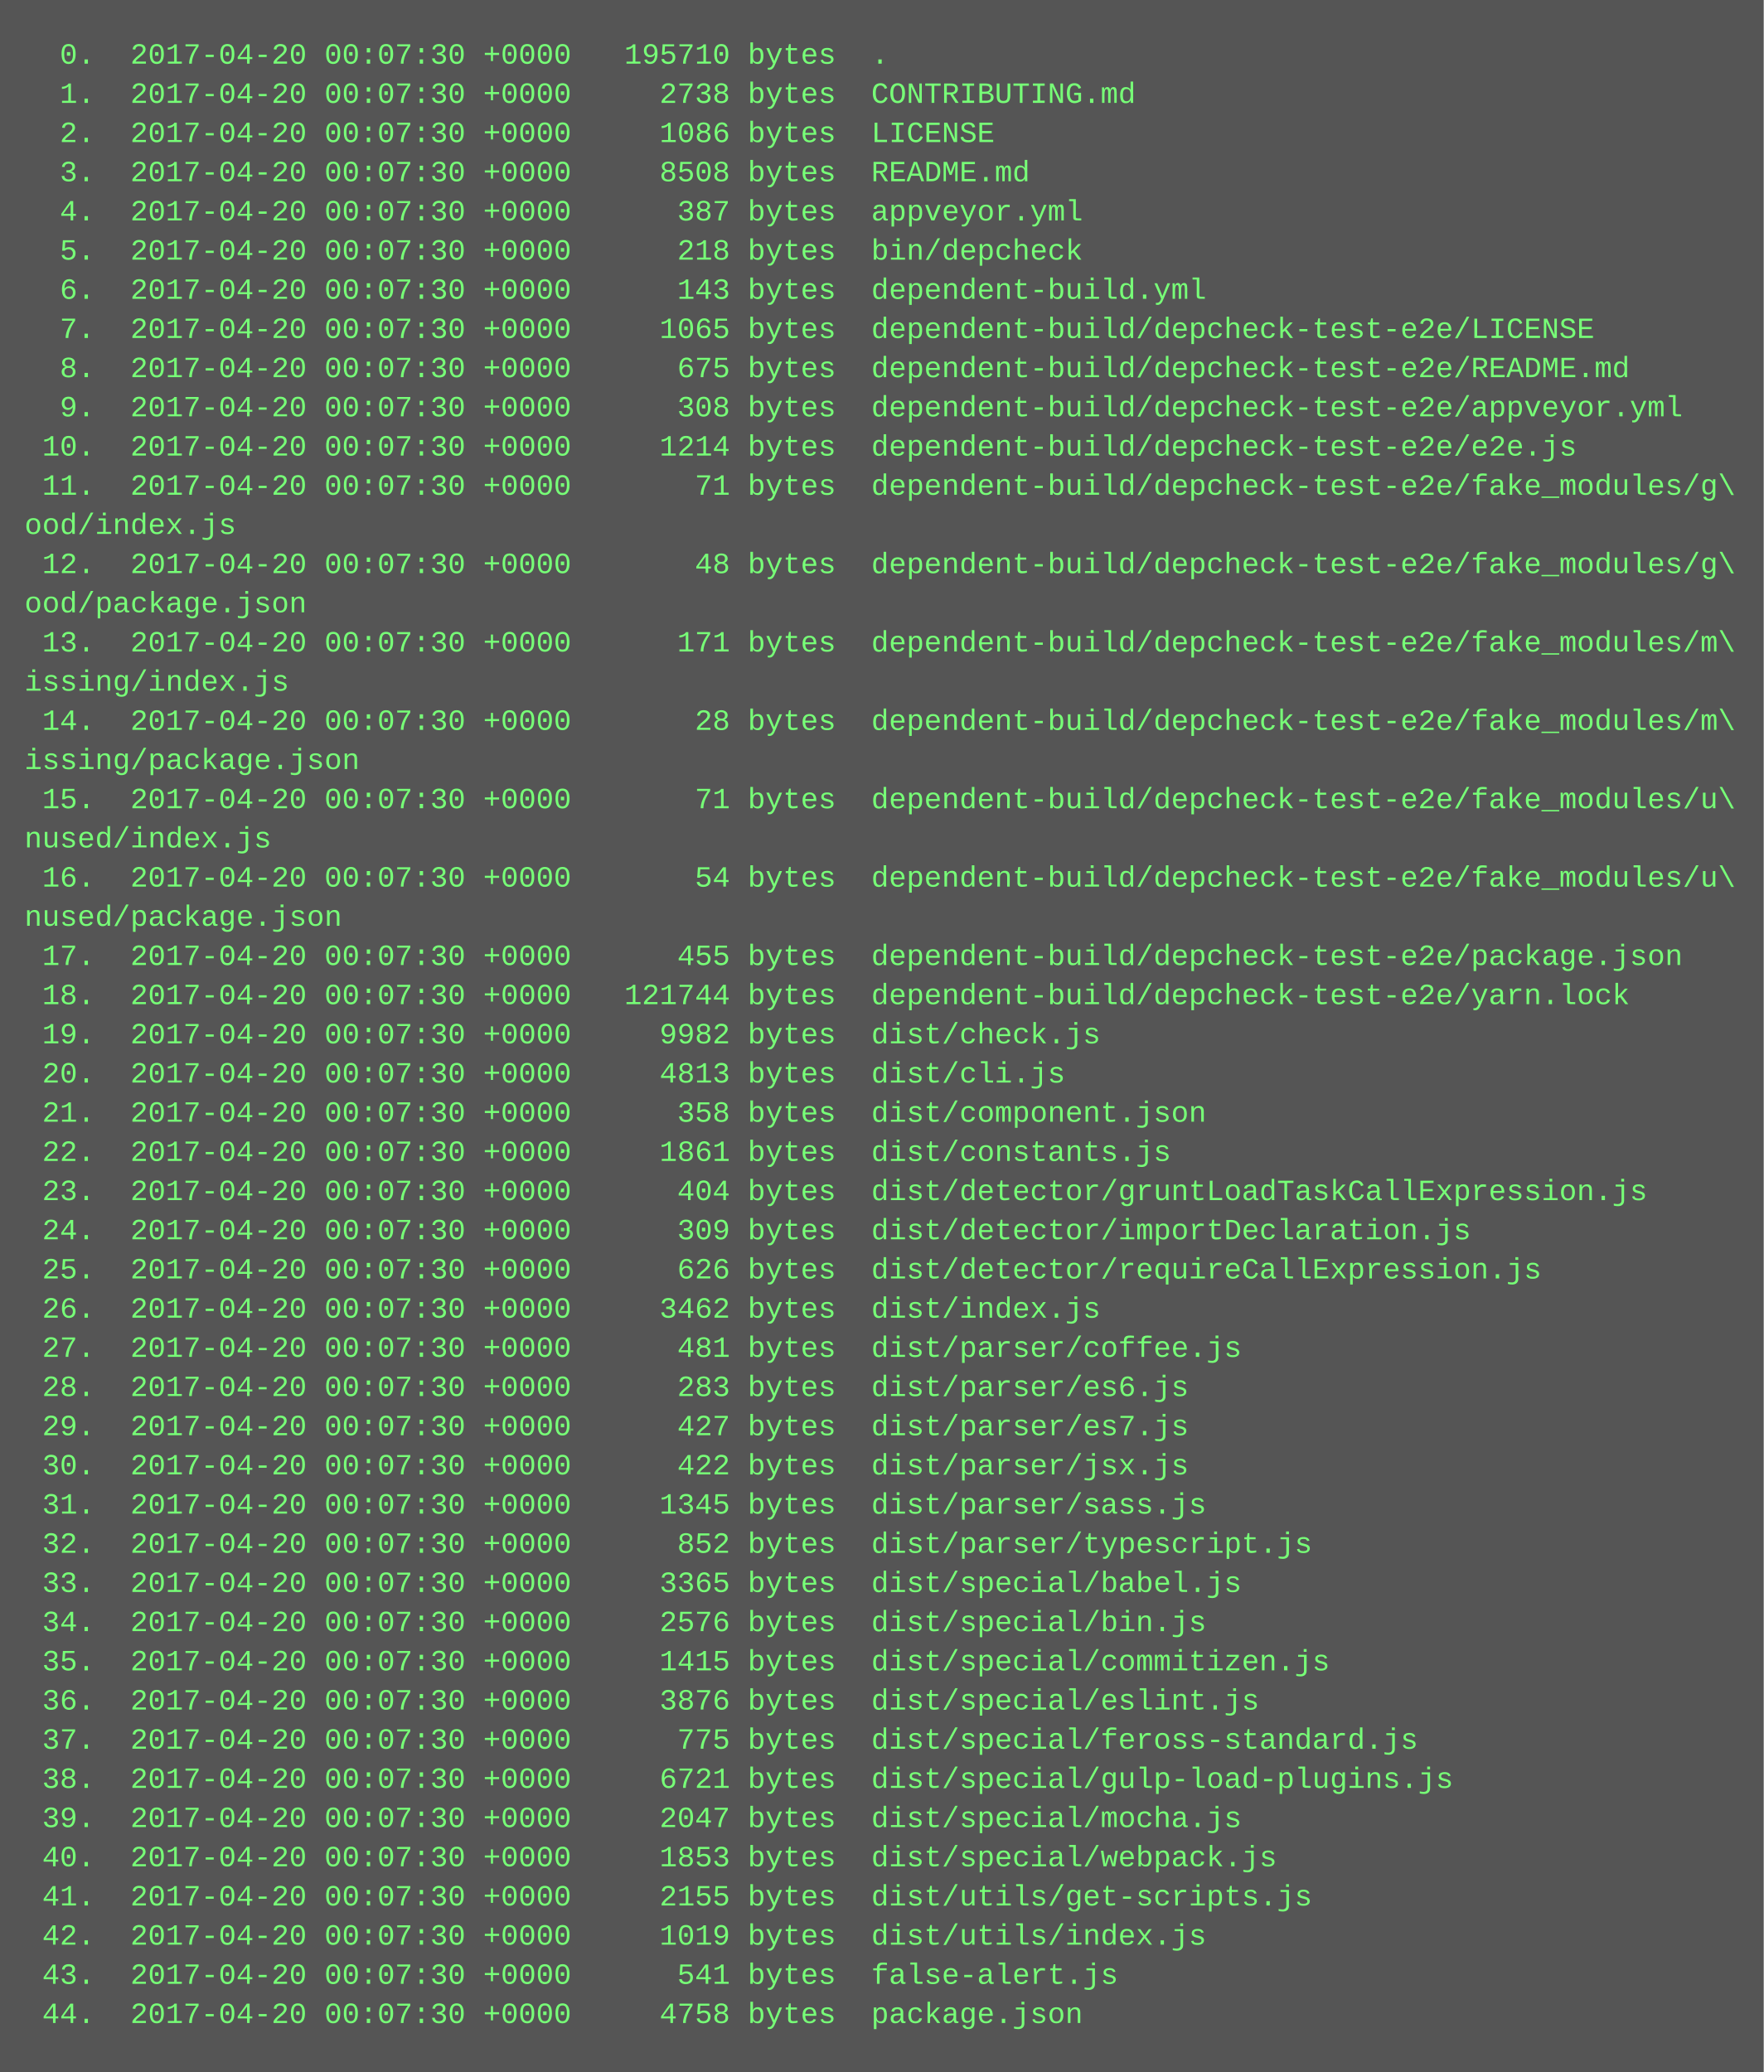
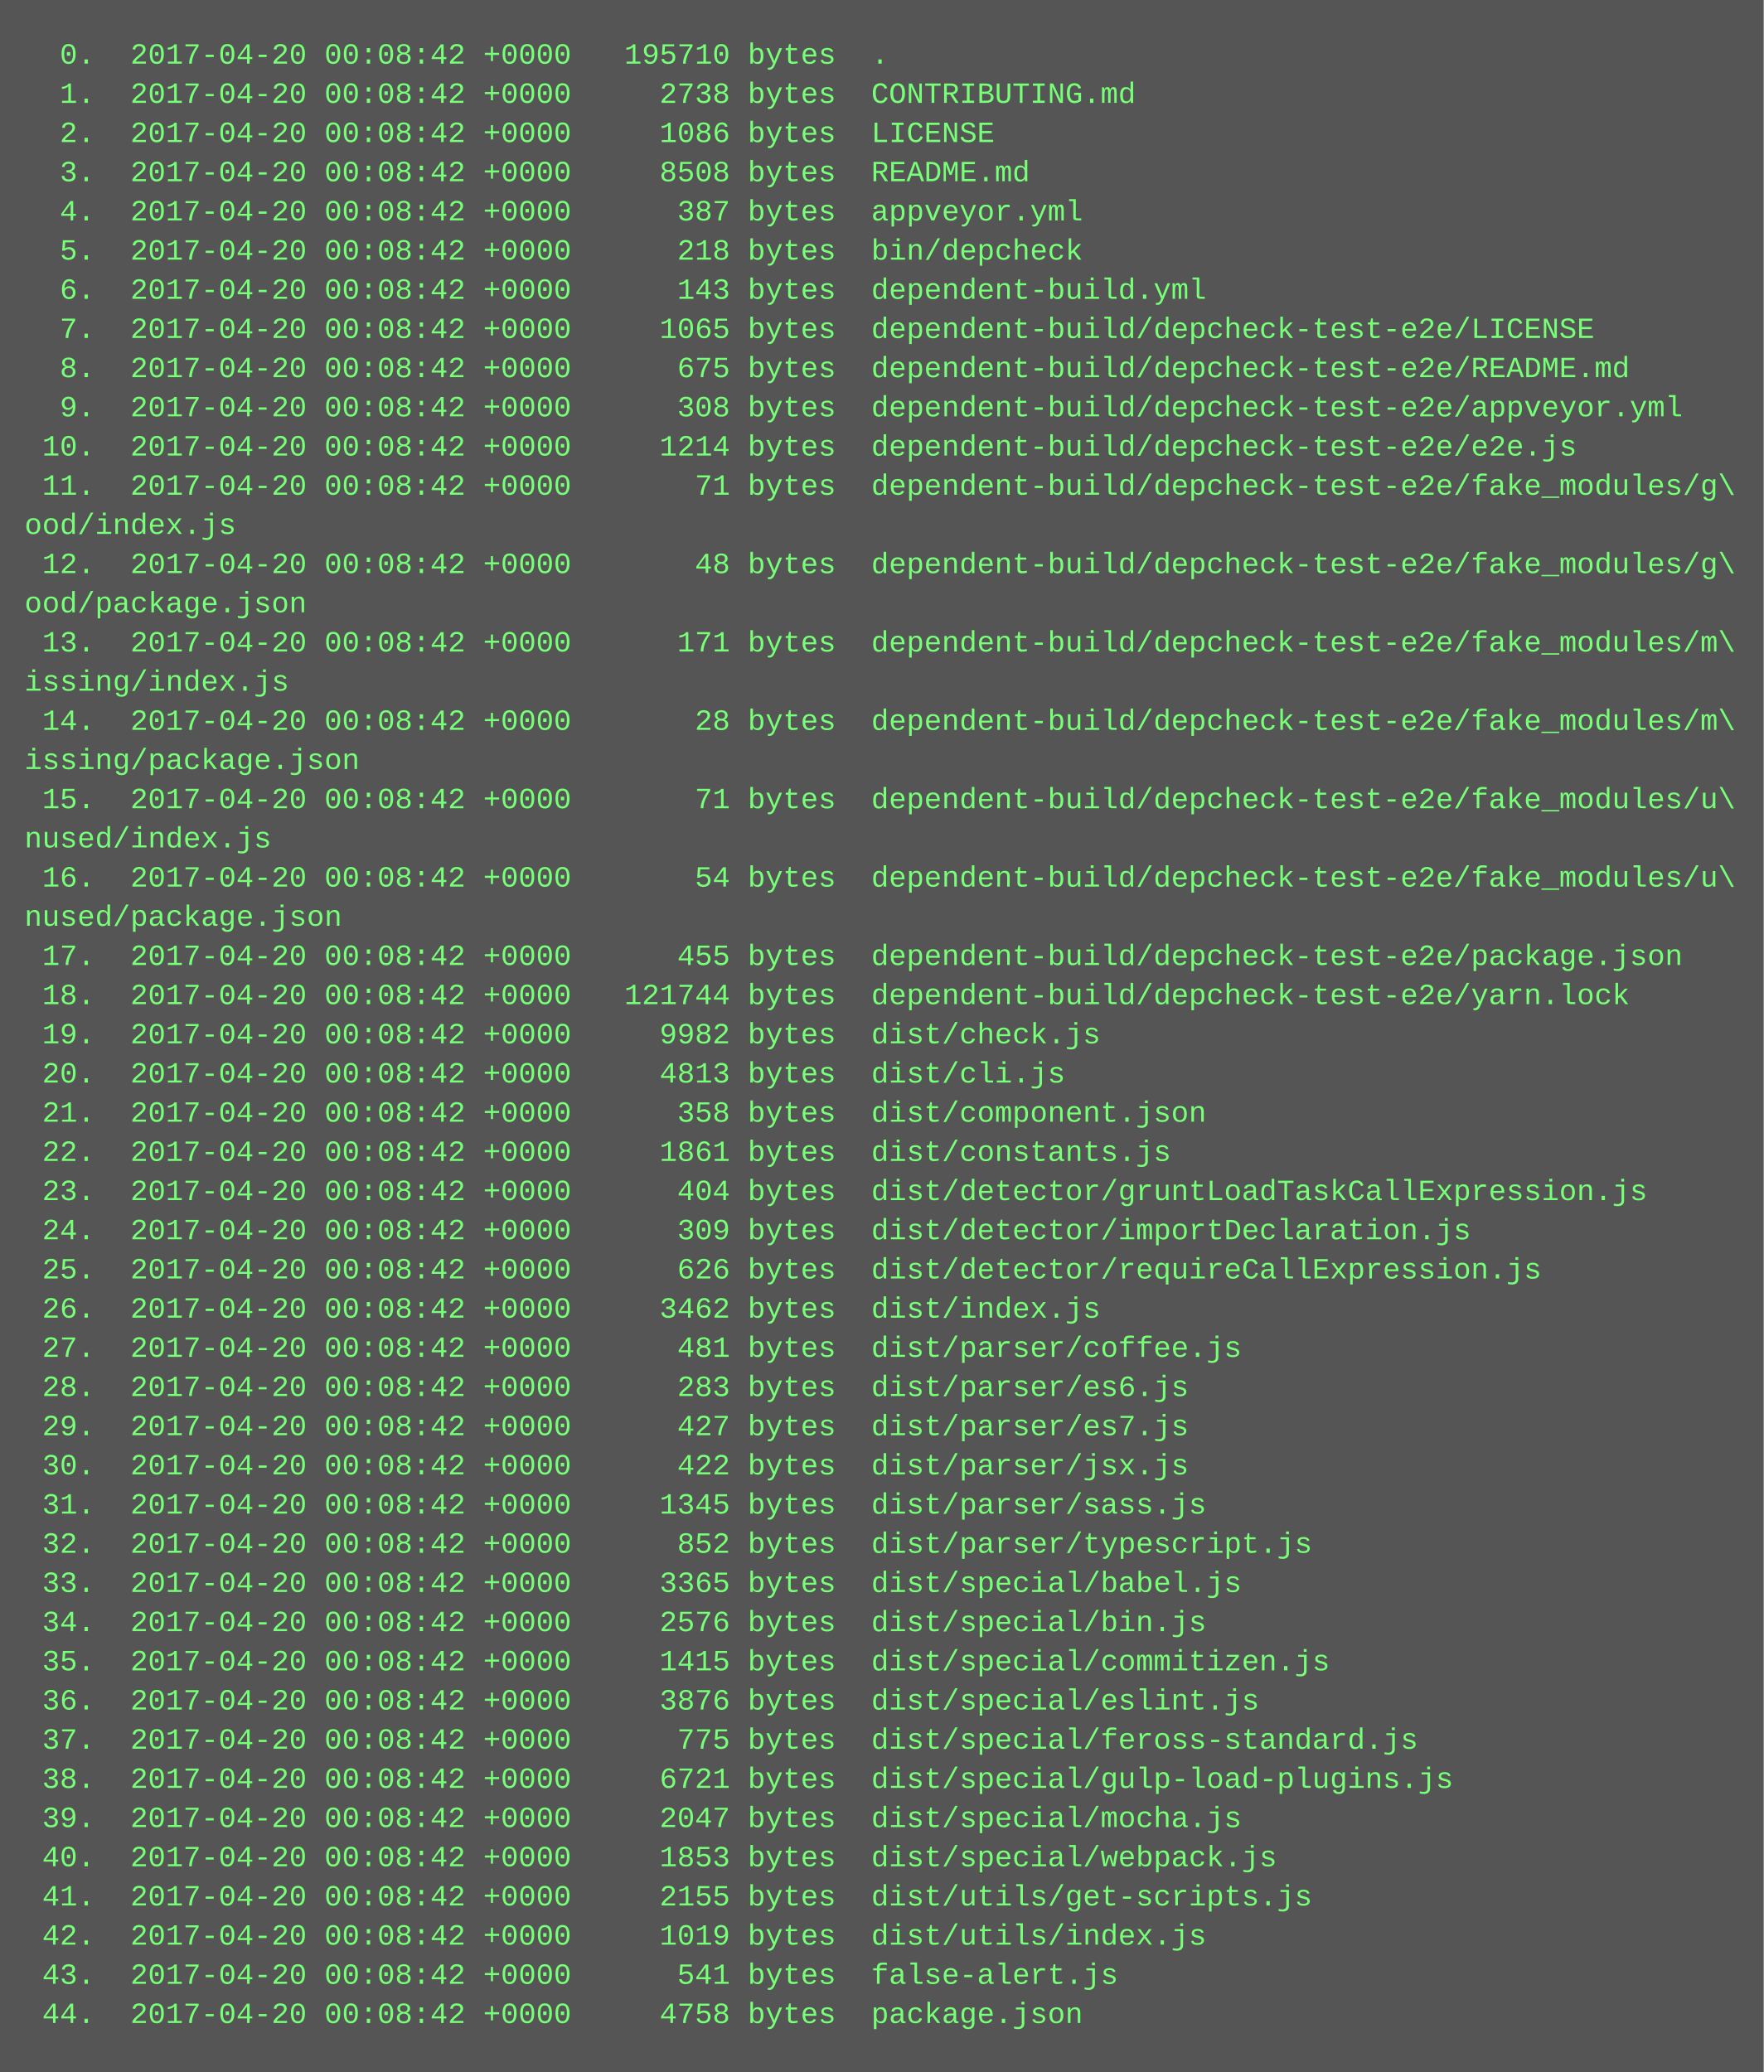
<svg xmlns="http://www.w3.org/2000/svg" height="846" width="720">
  <rect height="846" fill="#555" width="720" />
  <text fill="#7f7" font-family="Courier New" font-size="12" xml:space="preserve">
-     <tspan x="10" y="26">  0.  2017-04-20 00:07:30 +0000   195710 bytes  .</tspan>
-     <tspan x="10" y="42">  1.  2017-04-20 00:07:30 +0000     2738 bytes  CONTRIBUTING.md</tspan>
-     <tspan x="10" y="58">  2.  2017-04-20 00:07:30 +0000     1086 bytes  LICENSE</tspan>
-     <tspan x="10" y="74">  3.  2017-04-20 00:07:30 +0000     8508 bytes  README.md</tspan>
-     <tspan x="10" y="90">  4.  2017-04-20 00:07:30 +0000      387 bytes  appveyor.yml</tspan>
-     <tspan x="10" y="106">  5.  2017-04-20 00:07:30 +0000      218 bytes  bin/depcheck</tspan>
-     <tspan x="10" y="122">  6.  2017-04-20 00:07:30 +0000      143 bytes  dependent-build.yml</tspan>
-     <tspan x="10" y="138">  7.  2017-04-20 00:07:30 +0000     1065 bytes  dependent-build/depcheck-test-e2e/LICENSE</tspan>
-     <tspan x="10" y="154">  8.  2017-04-20 00:07:30 +0000      675 bytes  dependent-build/depcheck-test-e2e/README.md</tspan>
-     <tspan x="10" y="170">  9.  2017-04-20 00:07:30 +0000      308 bytes  dependent-build/depcheck-test-e2e/appveyor.yml</tspan>
-     <tspan x="10" y="186"> 10.  2017-04-20 00:07:30 +0000     1214 bytes  dependent-build/depcheck-test-e2e/e2e.js</tspan>
-     <tspan x="10" y="202"> 11.  2017-04-20 00:07:30 +0000       71 bytes  dependent-build/depcheck-test-e2e/fake_modules/g\</tspan>
+     <tspan x="10" y="26">  0.  2017-04-20 00:08:42 +0000   195710 bytes  .</tspan>
+     <tspan x="10" y="42">  1.  2017-04-20 00:08:42 +0000     2738 bytes  CONTRIBUTING.md</tspan>
+     <tspan x="10" y="58">  2.  2017-04-20 00:08:42 +0000     1086 bytes  LICENSE</tspan>
+     <tspan x="10" y="74">  3.  2017-04-20 00:08:42 +0000     8508 bytes  README.md</tspan>
+     <tspan x="10" y="90">  4.  2017-04-20 00:08:42 +0000      387 bytes  appveyor.yml</tspan>
+     <tspan x="10" y="106">  5.  2017-04-20 00:08:42 +0000      218 bytes  bin/depcheck</tspan>
+     <tspan x="10" y="122">  6.  2017-04-20 00:08:42 +0000      143 bytes  dependent-build.yml</tspan>
+     <tspan x="10" y="138">  7.  2017-04-20 00:08:42 +0000     1065 bytes  dependent-build/depcheck-test-e2e/LICENSE</tspan>
+     <tspan x="10" y="154">  8.  2017-04-20 00:08:42 +0000      675 bytes  dependent-build/depcheck-test-e2e/README.md</tspan>
+     <tspan x="10" y="170">  9.  2017-04-20 00:08:42 +0000      308 bytes  dependent-build/depcheck-test-e2e/appveyor.yml</tspan>
+     <tspan x="10" y="186"> 10.  2017-04-20 00:08:42 +0000     1214 bytes  dependent-build/depcheck-test-e2e/e2e.js</tspan>
+     <tspan x="10" y="202"> 11.  2017-04-20 00:08:42 +0000       71 bytes  dependent-build/depcheck-test-e2e/fake_modules/g\</tspan>
    <tspan x="10" y="218">ood/index.js</tspan>
-     <tspan x="10" y="234"> 12.  2017-04-20 00:07:30 +0000       48 bytes  dependent-build/depcheck-test-e2e/fake_modules/g\</tspan>
+     <tspan x="10" y="234"> 12.  2017-04-20 00:08:42 +0000       48 bytes  dependent-build/depcheck-test-e2e/fake_modules/g\</tspan>
    <tspan x="10" y="250">ood/package.json</tspan>
-     <tspan x="10" y="266"> 13.  2017-04-20 00:07:30 +0000      171 bytes  dependent-build/depcheck-test-e2e/fake_modules/m\</tspan>
+     <tspan x="10" y="266"> 13.  2017-04-20 00:08:42 +0000      171 bytes  dependent-build/depcheck-test-e2e/fake_modules/m\</tspan>
    <tspan x="10" y="282">issing/index.js</tspan>
-     <tspan x="10" y="298"> 14.  2017-04-20 00:07:30 +0000       28 bytes  dependent-build/depcheck-test-e2e/fake_modules/m\</tspan>
+     <tspan x="10" y="298"> 14.  2017-04-20 00:08:42 +0000       28 bytes  dependent-build/depcheck-test-e2e/fake_modules/m\</tspan>
    <tspan x="10" y="314">issing/package.json</tspan>
-     <tspan x="10" y="330"> 15.  2017-04-20 00:07:30 +0000       71 bytes  dependent-build/depcheck-test-e2e/fake_modules/u\</tspan>
+     <tspan x="10" y="330"> 15.  2017-04-20 00:08:42 +0000       71 bytes  dependent-build/depcheck-test-e2e/fake_modules/u\</tspan>
    <tspan x="10" y="346">nused/index.js</tspan>
-     <tspan x="10" y="362"> 16.  2017-04-20 00:07:30 +0000       54 bytes  dependent-build/depcheck-test-e2e/fake_modules/u\</tspan>
+     <tspan x="10" y="362"> 16.  2017-04-20 00:08:42 +0000       54 bytes  dependent-build/depcheck-test-e2e/fake_modules/u\</tspan>
    <tspan x="10" y="378">nused/package.json</tspan>
-     <tspan x="10" y="394"> 17.  2017-04-20 00:07:30 +0000      455 bytes  dependent-build/depcheck-test-e2e/package.json</tspan>
-     <tspan x="10" y="410"> 18.  2017-04-20 00:07:30 +0000   121744 bytes  dependent-build/depcheck-test-e2e/yarn.lock</tspan>
-     <tspan x="10" y="426"> 19.  2017-04-20 00:07:30 +0000     9982 bytes  dist/check.js</tspan>
-     <tspan x="10" y="442"> 20.  2017-04-20 00:07:30 +0000     4813 bytes  dist/cli.js</tspan>
-     <tspan x="10" y="458"> 21.  2017-04-20 00:07:30 +0000      358 bytes  dist/component.json</tspan>
-     <tspan x="10" y="474"> 22.  2017-04-20 00:07:30 +0000     1861 bytes  dist/constants.js</tspan>
-     <tspan x="10" y="490"> 23.  2017-04-20 00:07:30 +0000      404 bytes  dist/detector/gruntLoadTaskCallExpression.js</tspan>
-     <tspan x="10" y="506"> 24.  2017-04-20 00:07:30 +0000      309 bytes  dist/detector/importDeclaration.js</tspan>
-     <tspan x="10" y="522"> 25.  2017-04-20 00:07:30 +0000      626 bytes  dist/detector/requireCallExpression.js</tspan>
-     <tspan x="10" y="538"> 26.  2017-04-20 00:07:30 +0000     3462 bytes  dist/index.js</tspan>
-     <tspan x="10" y="554"> 27.  2017-04-20 00:07:30 +0000      481 bytes  dist/parser/coffee.js</tspan>
-     <tspan x="10" y="570"> 28.  2017-04-20 00:07:30 +0000      283 bytes  dist/parser/es6.js</tspan>
-     <tspan x="10" y="586"> 29.  2017-04-20 00:07:30 +0000      427 bytes  dist/parser/es7.js</tspan>
-     <tspan x="10" y="602"> 30.  2017-04-20 00:07:30 +0000      422 bytes  dist/parser/jsx.js</tspan>
-     <tspan x="10" y="618"> 31.  2017-04-20 00:07:30 +0000     1345 bytes  dist/parser/sass.js</tspan>
-     <tspan x="10" y="634"> 32.  2017-04-20 00:07:30 +0000      852 bytes  dist/parser/typescript.js</tspan>
-     <tspan x="10" y="650"> 33.  2017-04-20 00:07:30 +0000     3365 bytes  dist/special/babel.js</tspan>
-     <tspan x="10" y="666"> 34.  2017-04-20 00:07:30 +0000     2576 bytes  dist/special/bin.js</tspan>
-     <tspan x="10" y="682"> 35.  2017-04-20 00:07:30 +0000     1415 bytes  dist/special/commitizen.js</tspan>
-     <tspan x="10" y="698"> 36.  2017-04-20 00:07:30 +0000     3876 bytes  dist/special/eslint.js</tspan>
-     <tspan x="10" y="714"> 37.  2017-04-20 00:07:30 +0000      775 bytes  dist/special/feross-standard.js</tspan>
-     <tspan x="10" y="730"> 38.  2017-04-20 00:07:30 +0000     6721 bytes  dist/special/gulp-load-plugins.js</tspan>
-     <tspan x="10" y="746"> 39.  2017-04-20 00:07:30 +0000     2047 bytes  dist/special/mocha.js</tspan>
-     <tspan x="10" y="762"> 40.  2017-04-20 00:07:30 +0000     1853 bytes  dist/special/webpack.js</tspan>
-     <tspan x="10" y="778"> 41.  2017-04-20 00:07:30 +0000     2155 bytes  dist/utils/get-scripts.js</tspan>
-     <tspan x="10" y="794"> 42.  2017-04-20 00:07:30 +0000     1019 bytes  dist/utils/index.js</tspan>
-     <tspan x="10" y="810"> 43.  2017-04-20 00:07:30 +0000      541 bytes  false-alert.js</tspan>
-     <tspan x="10" y="826"> 44.  2017-04-20 00:07:30 +0000     4758 bytes  package.json</tspan>
+     <tspan x="10" y="394"> 17.  2017-04-20 00:08:42 +0000      455 bytes  dependent-build/depcheck-test-e2e/package.json</tspan>
+     <tspan x="10" y="410"> 18.  2017-04-20 00:08:42 +0000   121744 bytes  dependent-build/depcheck-test-e2e/yarn.lock</tspan>
+     <tspan x="10" y="426"> 19.  2017-04-20 00:08:42 +0000     9982 bytes  dist/check.js</tspan>
+     <tspan x="10" y="442"> 20.  2017-04-20 00:08:42 +0000     4813 bytes  dist/cli.js</tspan>
+     <tspan x="10" y="458"> 21.  2017-04-20 00:08:42 +0000      358 bytes  dist/component.json</tspan>
+     <tspan x="10" y="474"> 22.  2017-04-20 00:08:42 +0000     1861 bytes  dist/constants.js</tspan>
+     <tspan x="10" y="490"> 23.  2017-04-20 00:08:42 +0000      404 bytes  dist/detector/gruntLoadTaskCallExpression.js</tspan>
+     <tspan x="10" y="506"> 24.  2017-04-20 00:08:42 +0000      309 bytes  dist/detector/importDeclaration.js</tspan>
+     <tspan x="10" y="522"> 25.  2017-04-20 00:08:42 +0000      626 bytes  dist/detector/requireCallExpression.js</tspan>
+     <tspan x="10" y="538"> 26.  2017-04-20 00:08:42 +0000     3462 bytes  dist/index.js</tspan>
+     <tspan x="10" y="554"> 27.  2017-04-20 00:08:42 +0000      481 bytes  dist/parser/coffee.js</tspan>
+     <tspan x="10" y="570"> 28.  2017-04-20 00:08:42 +0000      283 bytes  dist/parser/es6.js</tspan>
+     <tspan x="10" y="586"> 29.  2017-04-20 00:08:42 +0000      427 bytes  dist/parser/es7.js</tspan>
+     <tspan x="10" y="602"> 30.  2017-04-20 00:08:42 +0000      422 bytes  dist/parser/jsx.js</tspan>
+     <tspan x="10" y="618"> 31.  2017-04-20 00:08:42 +0000     1345 bytes  dist/parser/sass.js</tspan>
+     <tspan x="10" y="634"> 32.  2017-04-20 00:08:42 +0000      852 bytes  dist/parser/typescript.js</tspan>
+     <tspan x="10" y="650"> 33.  2017-04-20 00:08:42 +0000     3365 bytes  dist/special/babel.js</tspan>
+     <tspan x="10" y="666"> 34.  2017-04-20 00:08:42 +0000     2576 bytes  dist/special/bin.js</tspan>
+     <tspan x="10" y="682"> 35.  2017-04-20 00:08:42 +0000     1415 bytes  dist/special/commitizen.js</tspan>
+     <tspan x="10" y="698"> 36.  2017-04-20 00:08:42 +0000     3876 bytes  dist/special/eslint.js</tspan>
+     <tspan x="10" y="714"> 37.  2017-04-20 00:08:42 +0000      775 bytes  dist/special/feross-standard.js</tspan>
+     <tspan x="10" y="730"> 38.  2017-04-20 00:08:42 +0000     6721 bytes  dist/special/gulp-load-plugins.js</tspan>
+     <tspan x="10" y="746"> 39.  2017-04-20 00:08:42 +0000     2047 bytes  dist/special/mocha.js</tspan>
+     <tspan x="10" y="762"> 40.  2017-04-20 00:08:42 +0000     1853 bytes  dist/special/webpack.js</tspan>
+     <tspan x="10" y="778"> 41.  2017-04-20 00:08:42 +0000     2155 bytes  dist/utils/get-scripts.js</tspan>
+     <tspan x="10" y="794"> 42.  2017-04-20 00:08:42 +0000     1019 bytes  dist/utils/index.js</tspan>
+     <tspan x="10" y="810"> 43.  2017-04-20 00:08:42 +0000      541 bytes  false-alert.js</tspan>
+     <tspan x="10" y="826"> 44.  2017-04-20 00:08:42 +0000     4758 bytes  package.json</tspan>
  </text>
</svg>
